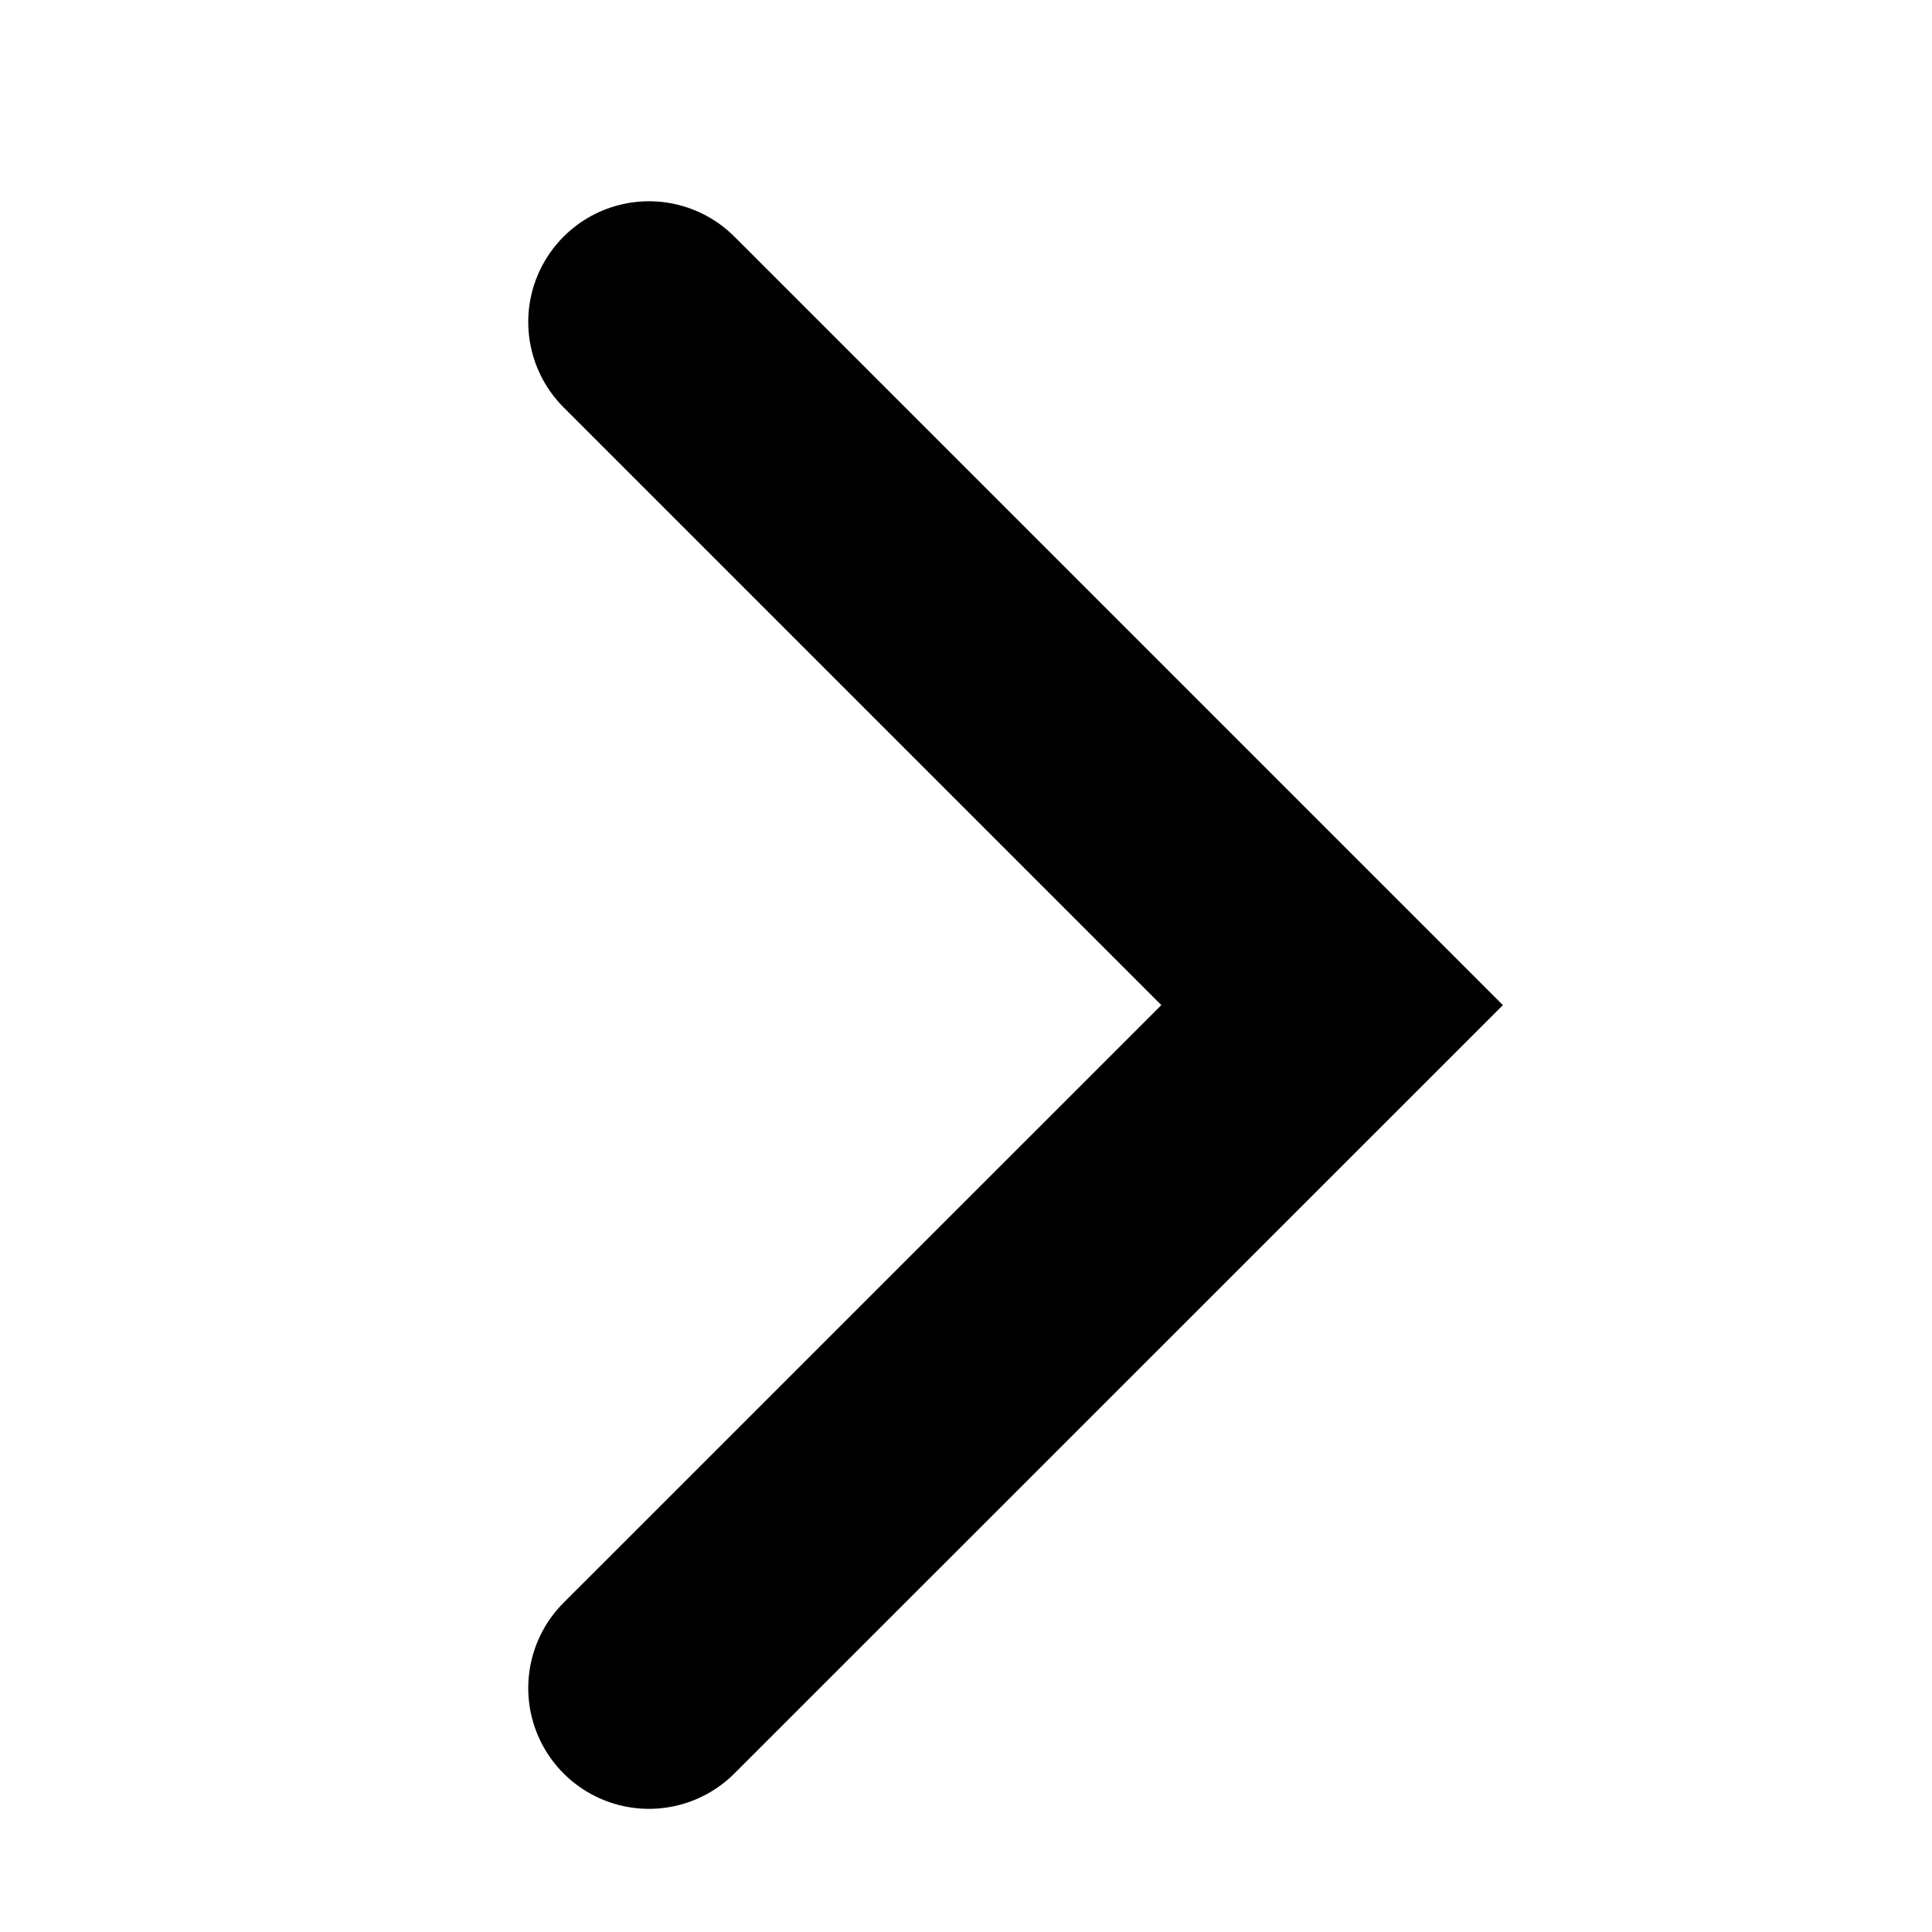
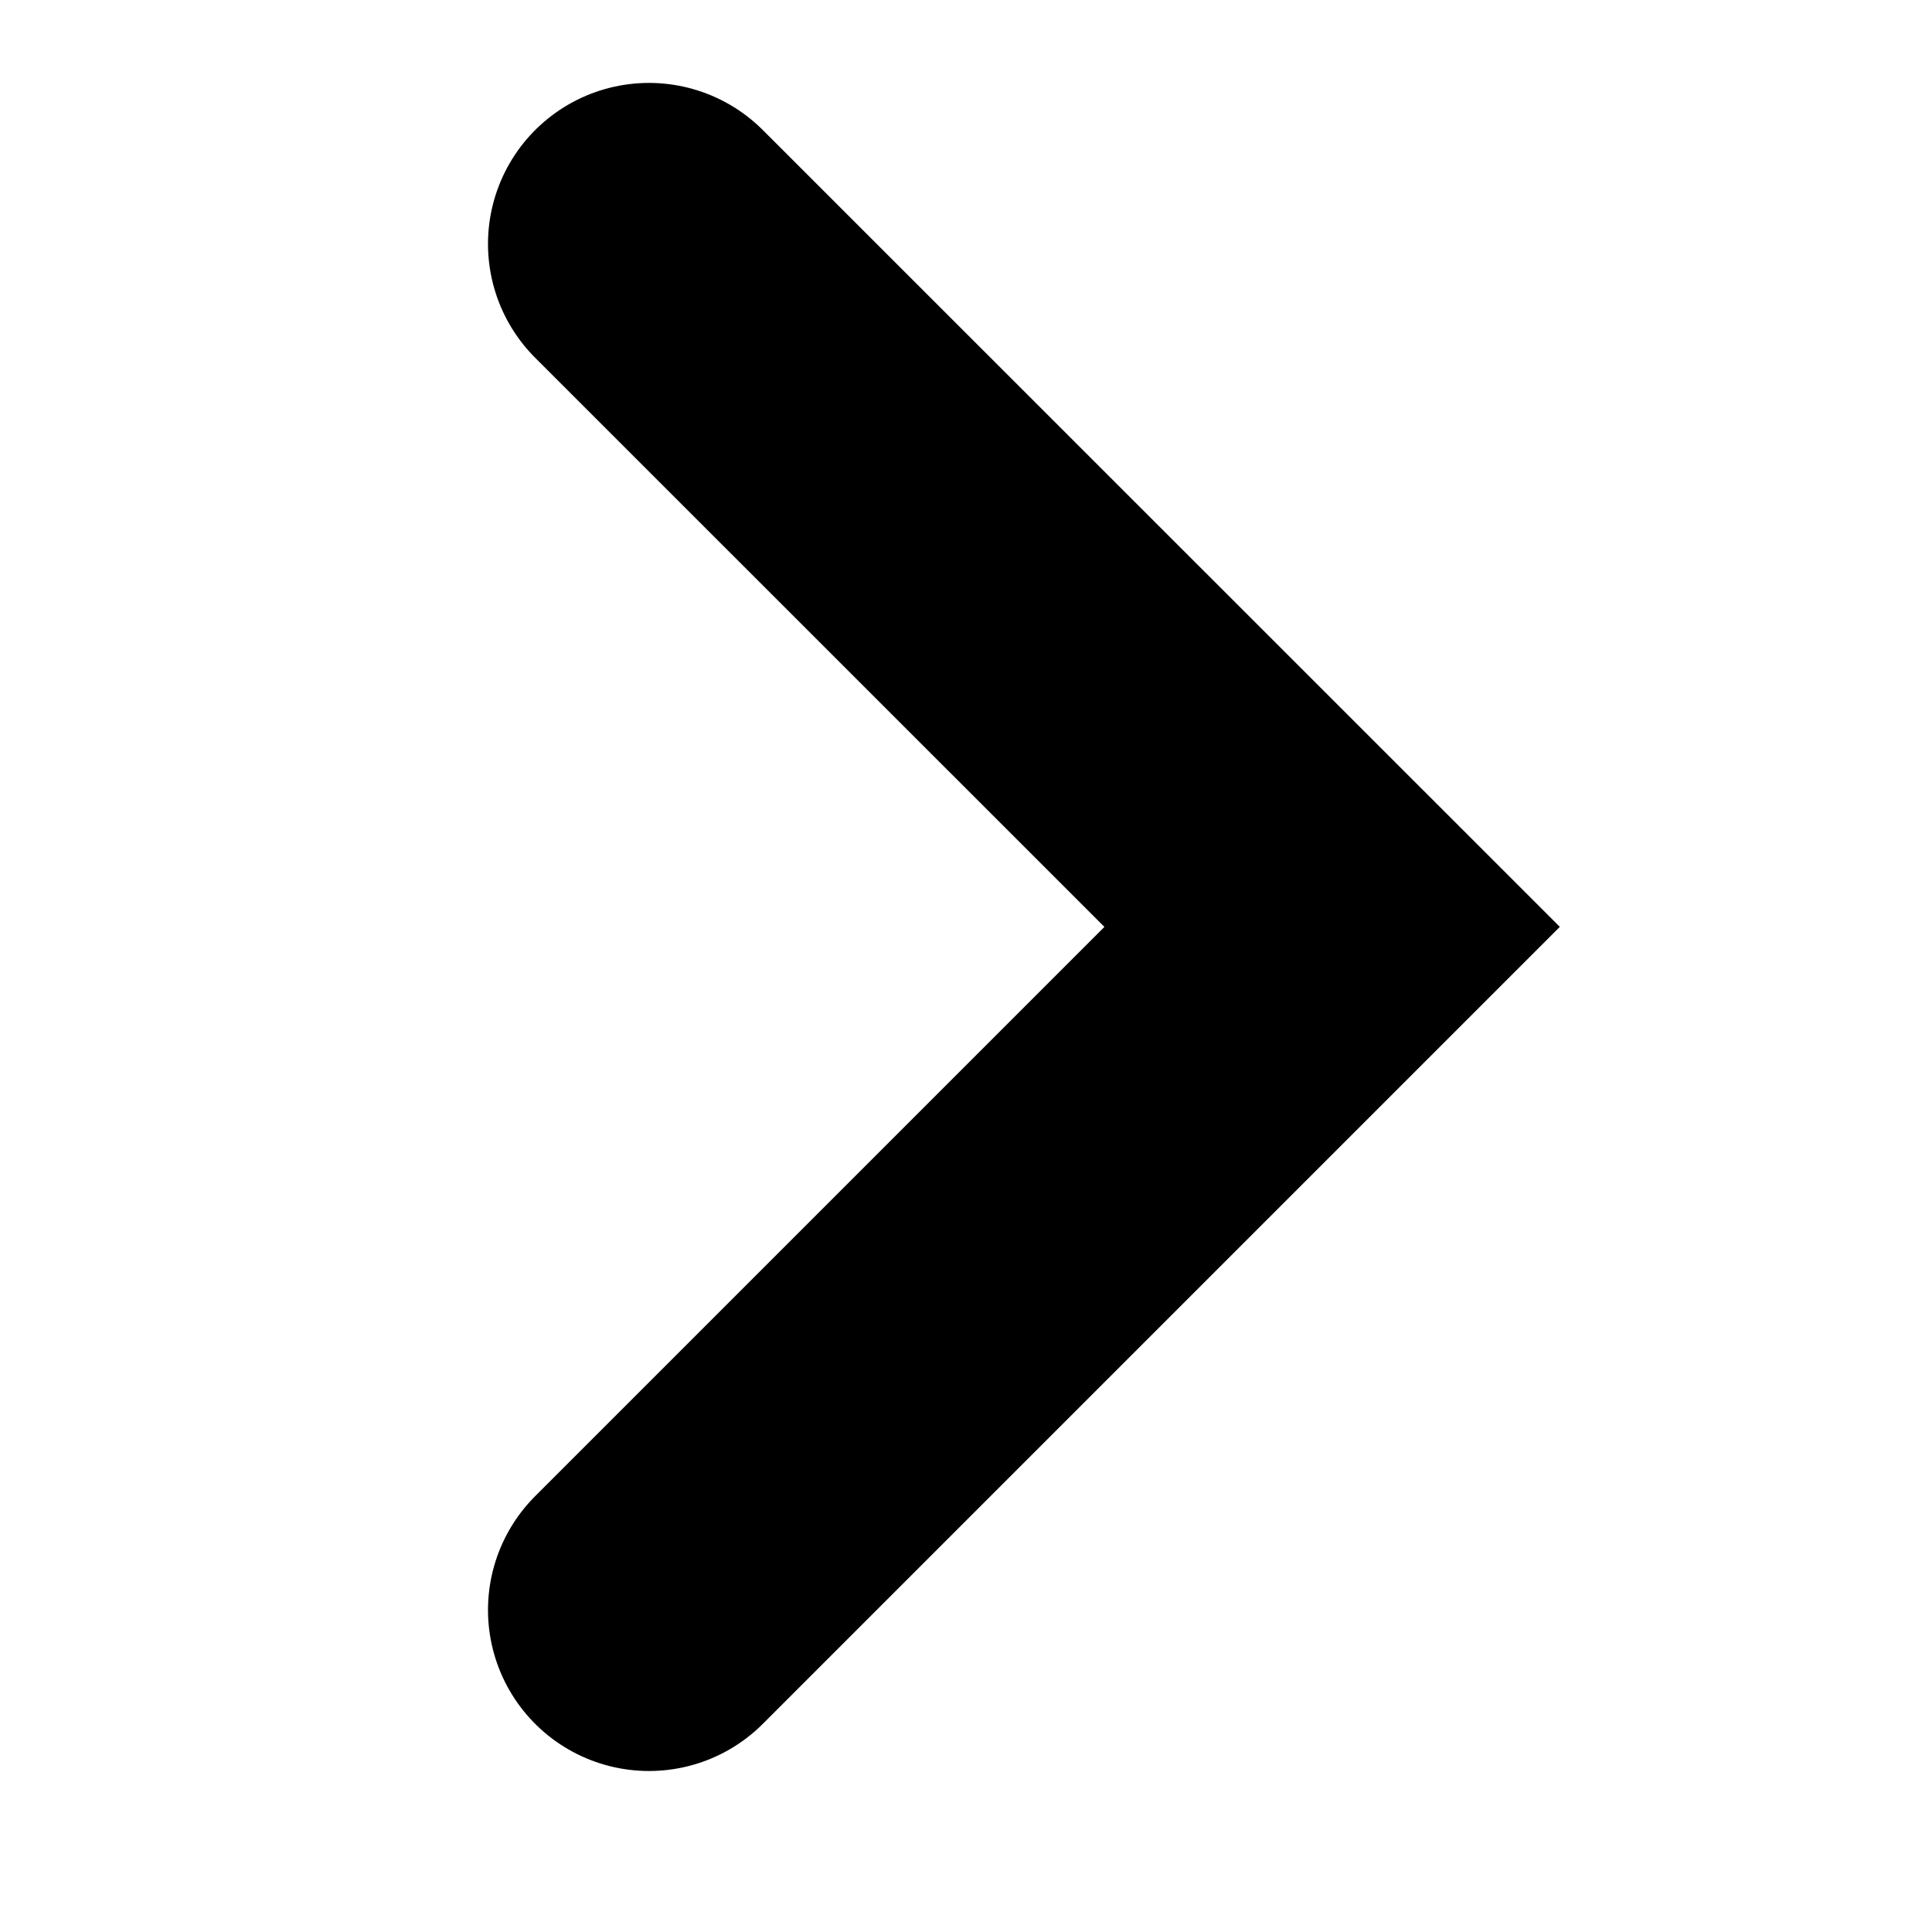
<svg xmlns="http://www.w3.org/2000/svg" viewBox="0 0 12 12" fill="none">
-   <path d="M4.031 2L8.274 6.243L4.031 10.485" stroke="currentColor" stroke-width="1.5" stroke-linecap="round" />
+   <path d="M4.031 10L8.274 5.757L4.031 1.515" stroke="currentColor" stroke-width="2" stroke-linecap="round" />
</svg>
